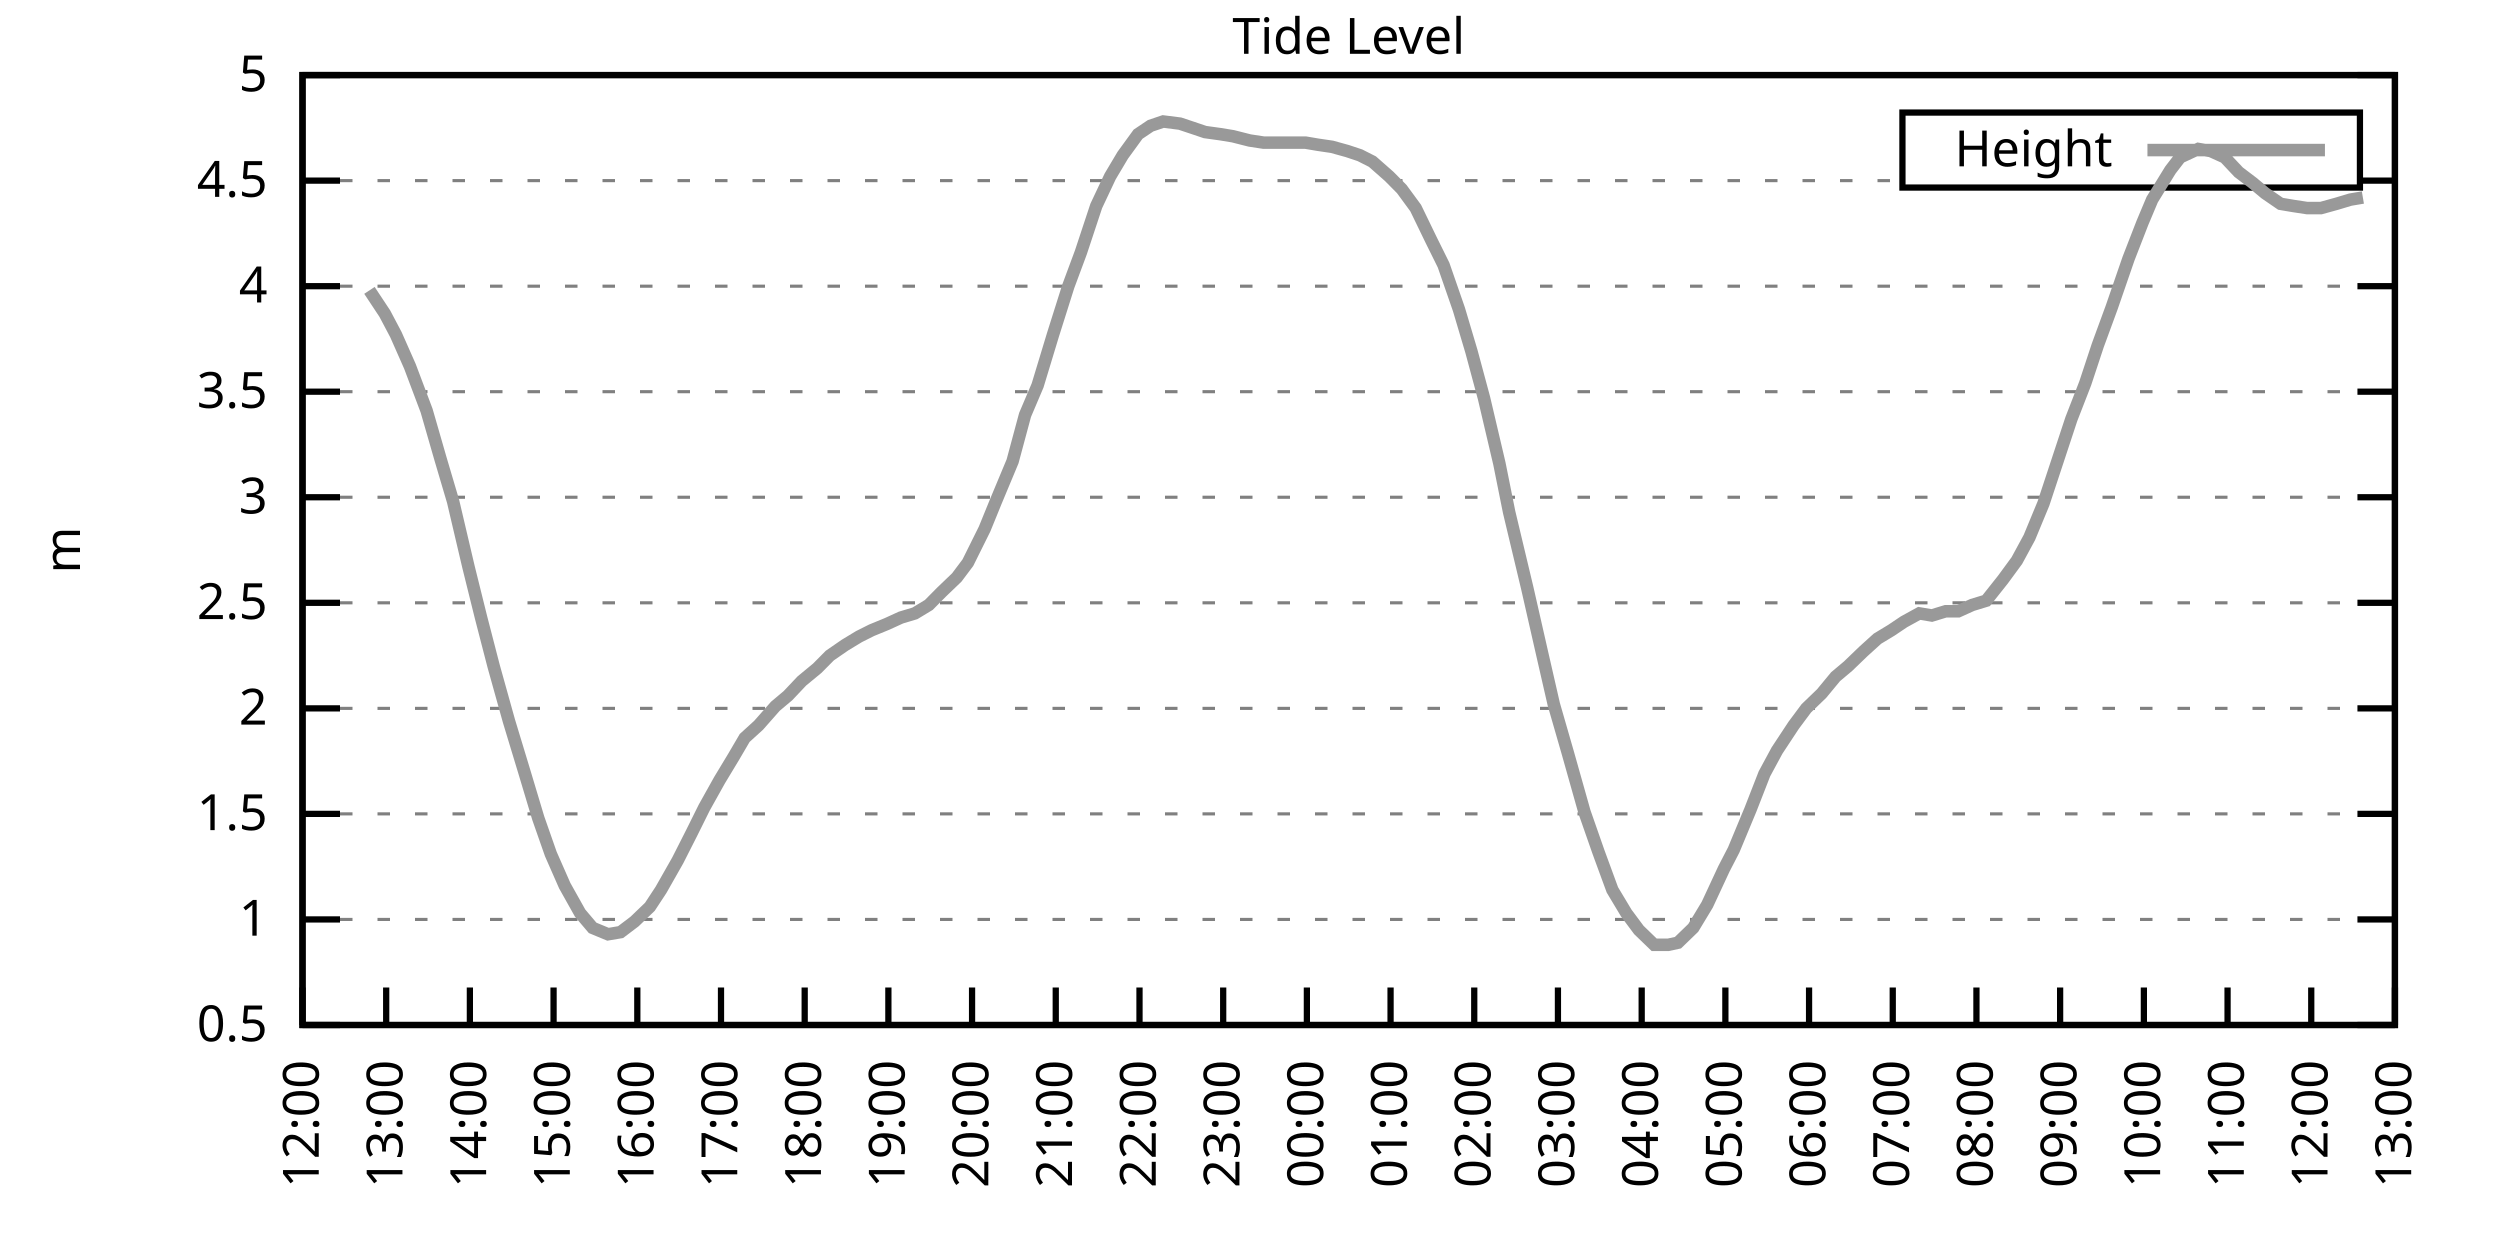
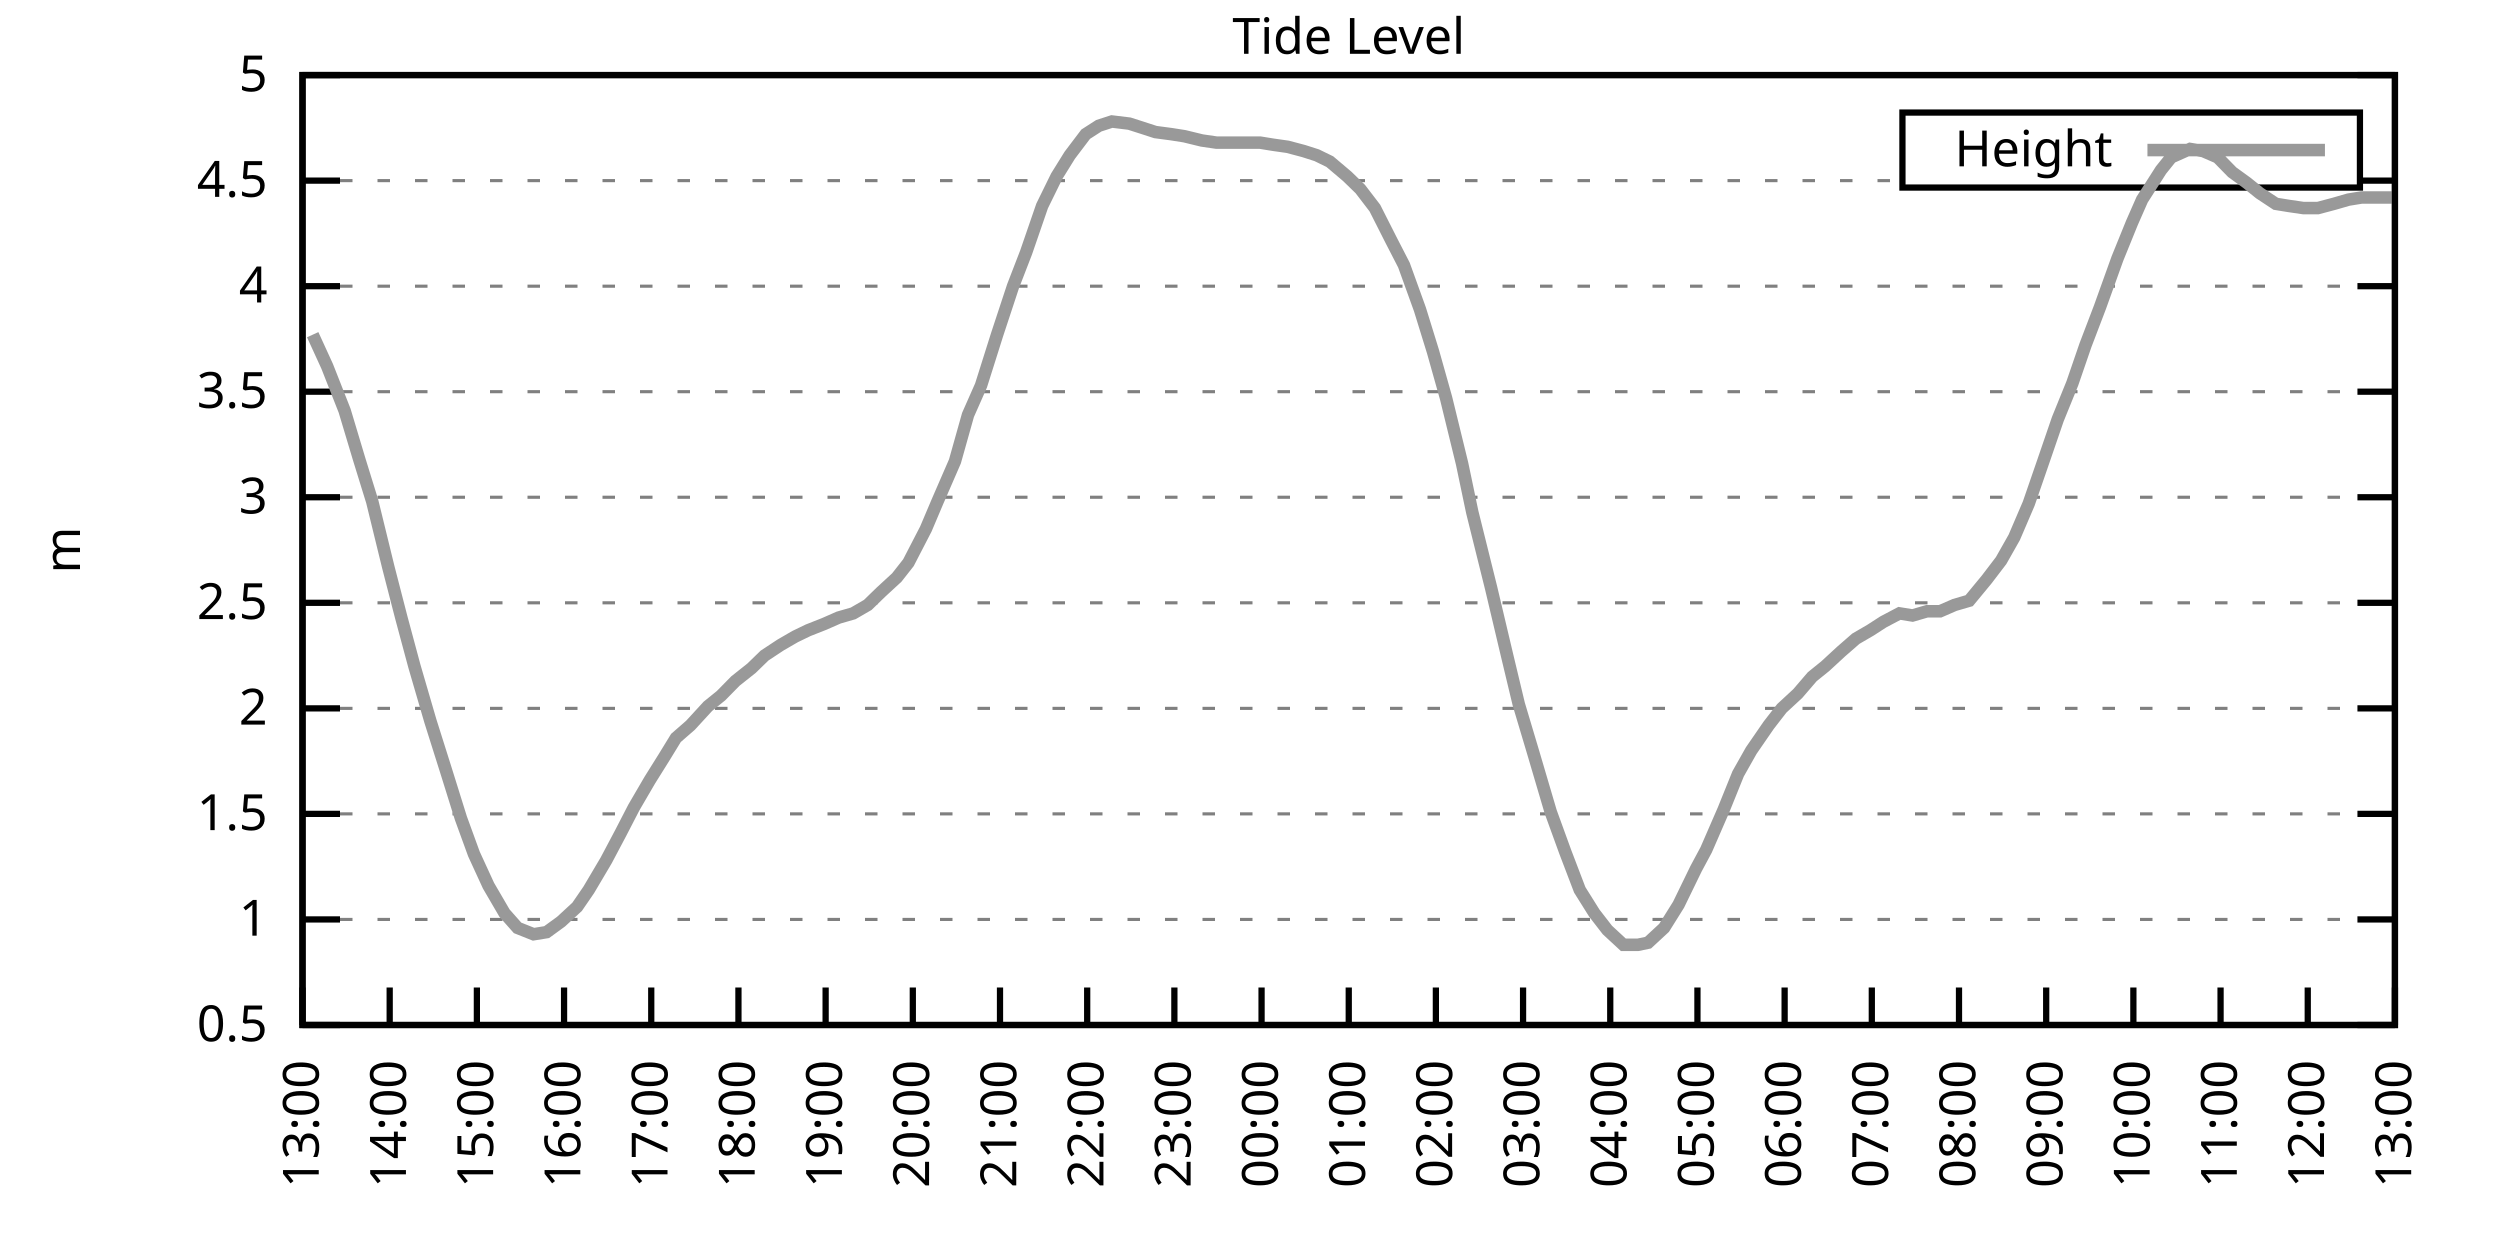
<svg xmlns="http://www.w3.org/2000/svg" xmlns:xlink="http://www.w3.org/1999/xlink" width="400" height="200" viewBox="0 0 400 200">
  <g id="gnuplot_canvas">
    <rect x="0" y="0" width="400" height="200" fill="none" />
    <defs>
      <circle id="gpDot" r="0.5" stroke-width="0.5" stroke="currentColor" />
      <path id="gpPt0" stroke-width="0.333" stroke="currentColor" d="M-1,0 h2 M0,-1 v2" />
      <path id="gpPt1" stroke-width="0.333" stroke="currentColor" d="M-1,-1 L1,1 M1,-1 L-1,1" />
      <path id="gpPt2" stroke-width="0.333" stroke="currentColor" d="M-1,0 L1,0 M0,-1 L0,1 M-1,-1 L1,1 M-1,1 L1,-1" />
      <rect id="gpPt3" stroke-width="0.333" stroke="currentColor" x="-1" y="-1" width="2" height="2" />
      <rect id="gpPt4" stroke-width="0.333" stroke="currentColor" fill="currentColor" x="-1" y="-1" width="2" height="2" />
      <circle id="gpPt5" stroke-width="0.333" stroke="currentColor" cx="0" cy="0" r="1" />
      <use xlink:href="#gpPt5" id="gpPt6" fill="currentColor" stroke="none" />
      <path id="gpPt7" stroke-width="0.333" stroke="currentColor" d="M0,-1.33 L-1.33,0.67 L1.33,0.67 z" />
      <use xlink:href="#gpPt7" id="gpPt8" fill="currentColor" stroke="none" />
      <use xlink:href="#gpPt7" id="gpPt9" stroke="currentColor" transform="rotate(180)" />
      <use xlink:href="#gpPt9" id="gpPt10" fill="currentColor" stroke="none" />
      <use xlink:href="#gpPt3" id="gpPt11" stroke="currentColor" transform="rotate(45)" />
      <use xlink:href="#gpPt11" id="gpPt12" fill="currentColor" stroke="none" />
      <path id="gpPt13" stroke-width="0.333" stroke="currentColor" d="M0,1.330 L1.265,0.411 L0.782,-1.067 L-0.782,-1.076 L-1.265,0.411 z" />
      <use xlink:href="#gpPt13" id="gpPt14" fill="currentColor" stroke="none" />
      <filter id="textbox" filterUnits="objectBoundingBox" x="0" y="0" height="1" width="1">
        <feFlood flood-color="white" flood-opacity="1" result="bgnd" />
        <feComposite in="SourceGraphic" in2="bgnd" operator="atop" />
      </filter>
      <filter id="greybox" filterUnits="objectBoundingBox" x="0" y="0" height="1" width="1">
        <feFlood flood-color="lightgrey" flood-opacity="1" result="grey" />
        <feComposite in="SourceGraphic" in2="grey" operator="atop" />
      </filter>
    </defs>
    <g fill="none" color="white" stroke="currentColor" stroke-width="1.00" stroke-linecap="butt" stroke-linejoin="miter">
</g>
    <g fill="none" color="black" stroke="currentColor" stroke-width="1.00" stroke-linecap="butt" stroke-linejoin="miter">
      <g stroke="none" shape-rendering="crispEdges">
        <polygon fill="rgb(255, 255, 255)" points="48.40,164.00 383.18,164.00 383.18,12.02 48.40,12.02 " />
      </g>
    </g>
    <g fill="none" color="black" stroke="currentColor" stroke-width="1.00" stroke-linecap="butt" stroke-linejoin="miter">
</g>
    <g fill="none" color="black" stroke="black" stroke-width="0.50" stroke-linecap="butt" stroke-linejoin="miter">
</g>
    <g fill="none" color="gray" stroke="currentColor" stroke-width="0.50" stroke-linecap="butt" stroke-linejoin="miter">
      <path stroke="gray" stroke-dasharray="2,4" class="gridline" d="M48.40,164.00 L383.19,164.00  " />
    </g>
    <g fill="none" color="gray" stroke="gray" stroke-width="1.00" stroke-linecap="butt" stroke-linejoin="miter">
</g>
    <g fill="none" color="black" stroke="currentColor" stroke-width="1.00" stroke-linecap="butt" stroke-linejoin="miter">
      <path stroke="black" d="M48.40,164.00 L54.40,164.00 M383.19,164.00 L377.19,164.00  " />
      <g transform="translate(42.80,166.60)" stroke="none" fill="black" font-family="Sans" font-size="8.00" text-anchor="end">
        <text>
          <tspan font-family="Sans"> 0.5</tspan>
        </text>
      </g>
    </g>
    <g fill="none" color="black" stroke="currentColor" stroke-width="1.00" stroke-linecap="butt" stroke-linejoin="miter">
</g>
    <g fill="none" color="black" stroke="black" stroke-width="0.50" stroke-linecap="butt" stroke-linejoin="miter">
</g>
    <g fill="none" color="gray" stroke="currentColor" stroke-width="0.50" stroke-linecap="butt" stroke-linejoin="miter">
      <path stroke="gray" stroke-dasharray="2,4" class="gridline" d="M48.40,147.11 L383.19,147.11  " />
    </g>
    <g fill="none" color="gray" stroke="gray" stroke-width="1.00" stroke-linecap="butt" stroke-linejoin="miter">
</g>
    <g fill="none" color="black" stroke="currentColor" stroke-width="1.00" stroke-linecap="butt" stroke-linejoin="miter">
      <path stroke="black" d="M48.40,147.11 L54.40,147.11 M383.19,147.11 L377.19,147.11  " />
      <g transform="translate(42.80,149.71)" stroke="none" fill="black" font-family="Sans" font-size="8.00" text-anchor="end">
        <text>
          <tspan font-family="Sans"> 1</tspan>
        </text>
      </g>
    </g>
    <g fill="none" color="black" stroke="currentColor" stroke-width="1.00" stroke-linecap="butt" stroke-linejoin="miter">
</g>
    <g fill="none" color="black" stroke="black" stroke-width="0.50" stroke-linecap="butt" stroke-linejoin="miter">
</g>
    <g fill="none" color="gray" stroke="currentColor" stroke-width="0.50" stroke-linecap="butt" stroke-linejoin="miter">
      <path stroke="gray" stroke-dasharray="2,4" class="gridline" d="M48.40,130.22 L383.19,130.22  " />
    </g>
    <g fill="none" color="gray" stroke="gray" stroke-width="1.00" stroke-linecap="butt" stroke-linejoin="miter">
</g>
    <g fill="none" color="black" stroke="currentColor" stroke-width="1.00" stroke-linecap="butt" stroke-linejoin="miter">
      <path stroke="black" d="M48.40,130.22 L54.40,130.22 M383.19,130.22 L377.19,130.22  " />
      <g transform="translate(42.80,132.82)" stroke="none" fill="black" font-family="Sans" font-size="8.00" text-anchor="end">
        <text>
          <tspan font-family="Sans"> 1.5</tspan>
        </text>
      </g>
    </g>
    <g fill="none" color="black" stroke="currentColor" stroke-width="1.00" stroke-linecap="butt" stroke-linejoin="miter">
</g>
    <g fill="none" color="black" stroke="black" stroke-width="0.50" stroke-linecap="butt" stroke-linejoin="miter">
</g>
    <g fill="none" color="gray" stroke="currentColor" stroke-width="0.50" stroke-linecap="butt" stroke-linejoin="miter">
      <path stroke="gray" stroke-dasharray="2,4" class="gridline" d="M48.40,113.34 L383.19,113.34  " />
    </g>
    <g fill="none" color="gray" stroke="gray" stroke-width="1.00" stroke-linecap="butt" stroke-linejoin="miter">
</g>
    <g fill="none" color="black" stroke="currentColor" stroke-width="1.00" stroke-linecap="butt" stroke-linejoin="miter">
      <path stroke="black" d="M48.40,113.34 L54.40,113.34 M383.19,113.34 L377.19,113.34  " />
      <g transform="translate(42.80,115.94)" stroke="none" fill="black" font-family="Sans" font-size="8.00" text-anchor="end">
        <text>
          <tspan font-family="Sans"> 2</tspan>
        </text>
      </g>
    </g>
    <g fill="none" color="black" stroke="currentColor" stroke-width="1.00" stroke-linecap="butt" stroke-linejoin="miter">
</g>
    <g fill="none" color="black" stroke="black" stroke-width="0.50" stroke-linecap="butt" stroke-linejoin="miter">
</g>
    <g fill="none" color="gray" stroke="currentColor" stroke-width="0.50" stroke-linecap="butt" stroke-linejoin="miter">
      <path stroke="gray" stroke-dasharray="2,4" class="gridline" d="M48.40,96.45 L383.19,96.45  " />
    </g>
    <g fill="none" color="gray" stroke="gray" stroke-width="1.00" stroke-linecap="butt" stroke-linejoin="miter">
</g>
    <g fill="none" color="black" stroke="currentColor" stroke-width="1.00" stroke-linecap="butt" stroke-linejoin="miter">
      <path stroke="black" d="M48.40,96.45 L54.40,96.45 M383.19,96.45 L377.19,96.45  " />
      <g transform="translate(42.80,99.05)" stroke="none" fill="black" font-family="Sans" font-size="8.00" text-anchor="end">
        <text>
          <tspan font-family="Sans"> 2.5</tspan>
        </text>
      </g>
    </g>
    <g fill="none" color="black" stroke="currentColor" stroke-width="1.00" stroke-linecap="butt" stroke-linejoin="miter">
</g>
    <g fill="none" color="black" stroke="black" stroke-width="0.50" stroke-linecap="butt" stroke-linejoin="miter">
</g>
    <g fill="none" color="gray" stroke="currentColor" stroke-width="0.50" stroke-linecap="butt" stroke-linejoin="miter">
      <path stroke="gray" stroke-dasharray="2,4" class="gridline" d="M48.40,79.56 L383.19,79.56  " />
    </g>
    <g fill="none" color="gray" stroke="gray" stroke-width="1.00" stroke-linecap="butt" stroke-linejoin="miter">
</g>
    <g fill="none" color="black" stroke="currentColor" stroke-width="1.00" stroke-linecap="butt" stroke-linejoin="miter">
      <path stroke="black" d="M48.40,79.56 L54.40,79.56 M383.19,79.56 L377.19,79.56  " />
      <g transform="translate(42.80,82.16)" stroke="none" fill="black" font-family="Sans" font-size="8.00" text-anchor="end">
        <text>
          <tspan font-family="Sans"> 3</tspan>
        </text>
      </g>
    </g>
    <g fill="none" color="black" stroke="currentColor" stroke-width="1.00" stroke-linecap="butt" stroke-linejoin="miter">
</g>
    <g fill="none" color="black" stroke="black" stroke-width="0.50" stroke-linecap="butt" stroke-linejoin="miter">
</g>
    <g fill="none" color="gray" stroke="currentColor" stroke-width="0.50" stroke-linecap="butt" stroke-linejoin="miter">
      <path stroke="gray" stroke-dasharray="2,4" class="gridline" d="M48.40,62.67 L383.19,62.67  " />
    </g>
    <g fill="none" color="gray" stroke="gray" stroke-width="1.00" stroke-linecap="butt" stroke-linejoin="miter">
</g>
    <g fill="none" color="black" stroke="currentColor" stroke-width="1.00" stroke-linecap="butt" stroke-linejoin="miter">
      <path stroke="black" d="M48.40,62.67 L54.40,62.67 M383.19,62.67 L377.19,62.67  " />
      <g transform="translate(42.80,65.27)" stroke="none" fill="black" font-family="Sans" font-size="8.00" text-anchor="end">
        <text>
          <tspan font-family="Sans"> 3.5</tspan>
        </text>
      </g>
    </g>
    <g fill="none" color="black" stroke="currentColor" stroke-width="1.00" stroke-linecap="butt" stroke-linejoin="miter">
</g>
    <g fill="none" color="black" stroke="black" stroke-width="0.50" stroke-linecap="butt" stroke-linejoin="miter">
</g>
    <g fill="none" color="gray" stroke="currentColor" stroke-width="0.50" stroke-linecap="butt" stroke-linejoin="miter">
      <path stroke="gray" stroke-dasharray="2,4" class="gridline" d="M48.40,45.79 L383.19,45.79  " />
    </g>
    <g fill="none" color="gray" stroke="gray" stroke-width="1.00" stroke-linecap="butt" stroke-linejoin="miter">
</g>
    <g fill="none" color="black" stroke="currentColor" stroke-width="1.00" stroke-linecap="butt" stroke-linejoin="miter">
      <path stroke="black" d="M48.40,45.79 L54.40,45.79 M383.19,45.79 L377.19,45.79  " />
      <g transform="translate(42.80,48.39)" stroke="none" fill="black" font-family="Sans" font-size="8.00" text-anchor="end">
        <text>
          <tspan font-family="Sans"> 4</tspan>
        </text>
      </g>
    </g>
    <g fill="none" color="black" stroke="currentColor" stroke-width="1.00" stroke-linecap="butt" stroke-linejoin="miter">
</g>
    <g fill="none" color="black" stroke="black" stroke-width="0.50" stroke-linecap="butt" stroke-linejoin="miter">
</g>
    <g fill="none" color="gray" stroke="currentColor" stroke-width="0.50" stroke-linecap="butt" stroke-linejoin="miter">
      <path stroke="gray" stroke-dasharray="2,4" class="gridline" d="M48.40,28.90 L304.39,28.90 M377.59,28.90 L383.19,28.90  " />
    </g>
    <g fill="none" color="gray" stroke="gray" stroke-width="1.00" stroke-linecap="butt" stroke-linejoin="miter">
</g>
    <g fill="none" color="black" stroke="currentColor" stroke-width="1.00" stroke-linecap="butt" stroke-linejoin="miter">
      <path stroke="black" d="M48.40,28.90 L54.40,28.90 M383.19,28.90 L377.19,28.90  " />
      <g transform="translate(42.80,31.50)" stroke="none" fill="black" font-family="Sans" font-size="8.00" text-anchor="end">
        <text>
          <tspan font-family="Sans"> 4.5</tspan>
        </text>
      </g>
    </g>
    <g fill="none" color="black" stroke="currentColor" stroke-width="1.00" stroke-linecap="butt" stroke-linejoin="miter">
</g>
    <g fill="none" color="black" stroke="black" stroke-width="0.50" stroke-linecap="butt" stroke-linejoin="miter">
</g>
    <g fill="none" color="gray" stroke="currentColor" stroke-width="0.50" stroke-linecap="butt" stroke-linejoin="miter">
      <path stroke="gray" stroke-dasharray="2,4" class="gridline" d="M48.40,12.01 L383.19,12.01  " />
    </g>
    <g fill="none" color="gray" stroke="gray" stroke-width="1.00" stroke-linecap="butt" stroke-linejoin="miter">
</g>
    <g fill="none" color="black" stroke="currentColor" stroke-width="1.00" stroke-linecap="butt" stroke-linejoin="miter">
      <path stroke="black" d="M48.40,12.01 L54.40,12.01 M383.19,12.01 L377.19,12.01  " />
      <g transform="translate(42.80,14.61)" stroke="none" fill="black" font-family="Sans" font-size="8.00" text-anchor="end">
        <text>
          <tspan font-family="Sans"> 5</tspan>
        </text>
      </g>
    </g>
    <g fill="none" color="black" stroke="currentColor" stroke-width="1.00" stroke-linecap="butt" stroke-linejoin="miter">
      <path stroke="black" d="M48.40,164.00 L48.40,158.00  " />
      <g transform="translate(51.00,169.60) rotate(270.00)" stroke="none" fill="black" font-family="Sans" font-size="8.00" text-anchor="end">
        <text>
-           <tspan font-family="Sans">12:00</tspan>
-         </text>
-       </g>
-     </g>
-     <g fill="none" color="black" stroke="currentColor" stroke-width="1.00" stroke-linecap="butt" stroke-linejoin="miter">
-       <path stroke="black" d="M61.79,164.00 L61.79,158.00  " />
-       <g transform="translate(64.39,169.60) rotate(270.00)" stroke="none" fill="black" font-family="Sans" font-size="8.00" text-anchor="end">
-         <text>
          <tspan font-family="Sans">13:00</tspan>
        </text>
      </g>
    </g>
    <g fill="none" color="black" stroke="currentColor" stroke-width="1.00" stroke-linecap="butt" stroke-linejoin="miter">
-       <path stroke="black" d="M75.18,164.00 L75.18,158.00  " />
-       <g transform="translate(77.78,169.60) rotate(270.00)" stroke="none" fill="black" font-family="Sans" font-size="8.00" text-anchor="end">
+       <path stroke="black" d="M62.35,164.00 L62.35,158.00  " />
+       <g transform="translate(64.95,169.60) rotate(270.00)" stroke="none" fill="black" font-family="Sans" font-size="8.00" text-anchor="end">
        <text>
          <tspan font-family="Sans">14:00</tspan>
        </text>
      </g>
    </g>
    <g fill="none" color="black" stroke="currentColor" stroke-width="1.00" stroke-linecap="butt" stroke-linejoin="miter">
-       <path stroke="black" d="M88.57,164.00 L88.57,158.00  " />
-       <g transform="translate(91.17,169.60) rotate(270.00)" stroke="none" fill="black" font-family="Sans" font-size="8.00" text-anchor="end">
+       <path stroke="black" d="M76.30,164.00 L76.30,158.00  " />
+       <g transform="translate(78.90,169.60) rotate(270.00)" stroke="none" fill="black" font-family="Sans" font-size="8.00" text-anchor="end">
        <text>
          <tspan font-family="Sans">15:00</tspan>
        </text>
      </g>
    </g>
    <g fill="none" color="black" stroke="currentColor" stroke-width="1.00" stroke-linecap="butt" stroke-linejoin="miter">
-       <path stroke="black" d="M101.97,164.00 L101.97,158.00  " />
-       <g transform="translate(104.57,169.60) rotate(270.00)" stroke="none" fill="black" font-family="Sans" font-size="8.00" text-anchor="end">
+       <path stroke="black" d="M90.25,164.00 L90.25,158.00  " />
+       <g transform="translate(92.85,169.60) rotate(270.00)" stroke="none" fill="black" font-family="Sans" font-size="8.00" text-anchor="end">
        <text>
          <tspan font-family="Sans">16:00</tspan>
        </text>
      </g>
    </g>
    <g fill="none" color="black" stroke="currentColor" stroke-width="1.00" stroke-linecap="butt" stroke-linejoin="miter">
-       <path stroke="black" d="M115.36,164.00 L115.36,158.00  " />
-       <g transform="translate(117.96,169.60) rotate(270.00)" stroke="none" fill="black" font-family="Sans" font-size="8.00" text-anchor="end">
+       <path stroke="black" d="M104.20,164.00 L104.20,158.00  " />
+       <g transform="translate(106.80,169.60) rotate(270.00)" stroke="none" fill="black" font-family="Sans" font-size="8.00" text-anchor="end">
        <text>
          <tspan font-family="Sans">17:00</tspan>
        </text>
      </g>
    </g>
    <g fill="none" color="black" stroke="currentColor" stroke-width="1.00" stroke-linecap="butt" stroke-linejoin="miter">
-       <path stroke="black" d="M128.75,164.00 L128.75,158.00  " />
-       <g transform="translate(131.35,169.60) rotate(270.00)" stroke="none" fill="black" font-family="Sans" font-size="8.00" text-anchor="end">
+       <path stroke="black" d="M118.15,164.00 L118.15,158.00  " />
+       <g transform="translate(120.75,169.60) rotate(270.00)" stroke="none" fill="black" font-family="Sans" font-size="8.00" text-anchor="end">
        <text>
          <tspan font-family="Sans">18:00</tspan>
        </text>
      </g>
    </g>
    <g fill="none" color="black" stroke="currentColor" stroke-width="1.00" stroke-linecap="butt" stroke-linejoin="miter">
-       <path stroke="black" d="M142.14,164.00 L142.14,158.00  " />
-       <g transform="translate(144.74,169.60) rotate(270.00)" stroke="none" fill="black" font-family="Sans" font-size="8.00" text-anchor="end">
+       <path stroke="black" d="M132.10,164.00 L132.10,158.00  " />
+       <g transform="translate(134.70,169.60) rotate(270.00)" stroke="none" fill="black" font-family="Sans" font-size="8.00" text-anchor="end">
        <text>
          <tspan font-family="Sans">19:00</tspan>
        </text>
      </g>
    </g>
    <g fill="none" color="black" stroke="currentColor" stroke-width="1.00" stroke-linecap="butt" stroke-linejoin="miter">
-       <path stroke="black" d="M155.53,164.00 L155.53,158.00  " />
-       <g transform="translate(158.13,169.60) rotate(270.00)" stroke="none" fill="black" font-family="Sans" font-size="8.00" text-anchor="end">
+       <path stroke="black" d="M146.05,164.00 L146.05,158.00  " />
+       <g transform="translate(148.65,169.60) rotate(270.00)" stroke="none" fill="black" font-family="Sans" font-size="8.00" text-anchor="end">
        <text>
          <tspan font-family="Sans">20:00</tspan>
        </text>
      </g>
    </g>
    <g fill="none" color="black" stroke="currentColor" stroke-width="1.00" stroke-linecap="butt" stroke-linejoin="miter">
-       <path stroke="black" d="M168.92,164.00 L168.92,158.00  " />
-       <g transform="translate(171.52,169.60) rotate(270.00)" stroke="none" fill="black" font-family="Sans" font-size="8.00" text-anchor="end">
+       <path stroke="black" d="M160.00,164.00 L160.00,158.00  " />
+       <g transform="translate(162.60,169.60) rotate(270.00)" stroke="none" fill="black" font-family="Sans" font-size="8.00" text-anchor="end">
        <text>
          <tspan font-family="Sans">21:00</tspan>
        </text>
      </g>
    </g>
    <g fill="none" color="black" stroke="currentColor" stroke-width="1.00" stroke-linecap="butt" stroke-linejoin="miter">
-       <path stroke="black" d="M182.32,164.00 L182.32,158.00  " />
-       <g transform="translate(184.92,169.60) rotate(270.00)" stroke="none" fill="black" font-family="Sans" font-size="8.00" text-anchor="end">
+       <path stroke="black" d="M173.95,164.00 L173.95,158.00  " />
+       <g transform="translate(176.55,169.60) rotate(270.00)" stroke="none" fill="black" font-family="Sans" font-size="8.00" text-anchor="end">
        <text>
          <tspan font-family="Sans">22:00</tspan>
        </text>
      </g>
    </g>
    <g fill="none" color="black" stroke="currentColor" stroke-width="1.00" stroke-linecap="butt" stroke-linejoin="miter">
-       <path stroke="black" d="M195.71,164.00 L195.71,158.00  " />
-       <g transform="translate(198.31,169.60) rotate(270.00)" stroke="none" fill="black" font-family="Sans" font-size="8.00" text-anchor="end">
+       <path stroke="black" d="M187.90,164.00 L187.90,158.00  " />
+       <g transform="translate(190.50,169.60) rotate(270.00)" stroke="none" fill="black" font-family="Sans" font-size="8.00" text-anchor="end">
        <text>
          <tspan font-family="Sans">23:00</tspan>
        </text>
      </g>
    </g>
    <g fill="none" color="black" stroke="currentColor" stroke-width="1.00" stroke-linecap="butt" stroke-linejoin="miter">
-       <path stroke="black" d="M209.10,164.00 L209.10,158.00  " />
-       <g transform="translate(211.70,169.60) rotate(270.00)" stroke="none" fill="black" font-family="Sans" font-size="8.00" text-anchor="end">
+       <path stroke="black" d="M201.85,164.00 L201.85,158.00  " />
+       <g transform="translate(204.45,169.60) rotate(270.00)" stroke="none" fill="black" font-family="Sans" font-size="8.00" text-anchor="end">
        <text>
          <tspan font-family="Sans">00:00</tspan>
        </text>
      </g>
    </g>
    <g fill="none" color="black" stroke="currentColor" stroke-width="1.00" stroke-linecap="butt" stroke-linejoin="miter">
-       <path stroke="black" d="M222.49,164.00 L222.49,158.00  " />
-       <g transform="translate(225.09,169.60) rotate(270.00)" stroke="none" fill="black" font-family="Sans" font-size="8.00" text-anchor="end">
+       <path stroke="black" d="M215.80,164.00 L215.80,158.00  " />
+       <g transform="translate(218.40,169.60) rotate(270.00)" stroke="none" fill="black" font-family="Sans" font-size="8.00" text-anchor="end">
        <text>
          <tspan font-family="Sans">01:00</tspan>
        </text>
      </g>
    </g>
    <g fill="none" color="black" stroke="currentColor" stroke-width="1.00" stroke-linecap="butt" stroke-linejoin="miter">
-       <path stroke="black" d="M235.88,164.00 L235.88,158.00  " />
-       <g transform="translate(238.48,169.60) rotate(270.00)" stroke="none" fill="black" font-family="Sans" font-size="8.00" text-anchor="end">
+       <path stroke="black" d="M229.74,164.00 L229.74,158.00  " />
+       <g transform="translate(232.34,169.60) rotate(270.00)" stroke="none" fill="black" font-family="Sans" font-size="8.00" text-anchor="end">
        <text>
          <tspan font-family="Sans">02:00</tspan>
        </text>
      </g>
    </g>
    <g fill="none" color="black" stroke="currentColor" stroke-width="1.00" stroke-linecap="butt" stroke-linejoin="miter">
-       <path stroke="black" d="M249.27,164.00 L249.27,158.00  " />
-       <g transform="translate(251.87,169.60) rotate(270.00)" stroke="none" fill="black" font-family="Sans" font-size="8.00" text-anchor="end">
+       <path stroke="black" d="M243.69,164.00 L243.69,158.00  " />
+       <g transform="translate(246.29,169.60) rotate(270.00)" stroke="none" fill="black" font-family="Sans" font-size="8.00" text-anchor="end">
        <text>
          <tspan font-family="Sans">03:00</tspan>
        </text>
      </g>
    </g>
    <g fill="none" color="black" stroke="currentColor" stroke-width="1.00" stroke-linecap="butt" stroke-linejoin="miter">
-       <path stroke="black" d="M262.67,164.00 L262.67,158.00  " />
-       <g transform="translate(265.27,169.60) rotate(270.00)" stroke="none" fill="black" font-family="Sans" font-size="8.00" text-anchor="end">
+       <path stroke="black" d="M257.64,164.00 L257.64,158.00  " />
+       <g transform="translate(260.24,169.60) rotate(270.00)" stroke="none" fill="black" font-family="Sans" font-size="8.00" text-anchor="end">
        <text>
          <tspan font-family="Sans">04:00</tspan>
        </text>
      </g>
    </g>
    <g fill="none" color="black" stroke="currentColor" stroke-width="1.00" stroke-linecap="butt" stroke-linejoin="miter">
-       <path stroke="black" d="M276.06,164.00 L276.06,158.00  " />
-       <g transform="translate(278.66,169.60) rotate(270.00)" stroke="none" fill="black" font-family="Sans" font-size="8.00" text-anchor="end">
+       <path stroke="black" d="M271.59,164.00 L271.59,158.00  " />
+       <g transform="translate(274.19,169.60) rotate(270.00)" stroke="none" fill="black" font-family="Sans" font-size="8.00" text-anchor="end">
        <text>
          <tspan font-family="Sans">05:00</tspan>
        </text>
      </g>
    </g>
    <g fill="none" color="black" stroke="currentColor" stroke-width="1.00" stroke-linecap="butt" stroke-linejoin="miter">
-       <path stroke="black" d="M289.45,164.00 L289.45,158.00  " />
-       <g transform="translate(292.05,169.60) rotate(270.00)" stroke="none" fill="black" font-family="Sans" font-size="8.00" text-anchor="end">
+       <path stroke="black" d="M285.54,164.00 L285.54,158.00  " />
+       <g transform="translate(288.14,169.60) rotate(270.00)" stroke="none" fill="black" font-family="Sans" font-size="8.00" text-anchor="end">
        <text>
          <tspan font-family="Sans">06:00</tspan>
        </text>
      </g>
    </g>
    <g fill="none" color="black" stroke="currentColor" stroke-width="1.00" stroke-linecap="butt" stroke-linejoin="miter">
-       <path stroke="black" d="M302.84,164.00 L302.84,158.00  " />
-       <g transform="translate(305.44,169.60) rotate(270.00)" stroke="none" fill="black" font-family="Sans" font-size="8.00" text-anchor="end">
+       <path stroke="black" d="M299.49,164.00 L299.49,158.00  " />
+       <g transform="translate(302.09,169.60) rotate(270.00)" stroke="none" fill="black" font-family="Sans" font-size="8.00" text-anchor="end">
        <text>
          <tspan font-family="Sans">07:00</tspan>
        </text>
      </g>
    </g>
    <g fill="none" color="black" stroke="currentColor" stroke-width="1.00" stroke-linecap="butt" stroke-linejoin="miter">
-       <path stroke="black" d="M316.23,164.00 L316.23,158.00  " />
-       <g transform="translate(318.83,169.60) rotate(270.00)" stroke="none" fill="black" font-family="Sans" font-size="8.00" text-anchor="end">
+       <path stroke="black" d="M313.44,164.00 L313.44,158.00  " />
+       <g transform="translate(316.04,169.60) rotate(270.00)" stroke="none" fill="black" font-family="Sans" font-size="8.00" text-anchor="end">
        <text>
          <tspan font-family="Sans">08:00</tspan>
        </text>
      </g>
    </g>
    <g fill="none" color="black" stroke="currentColor" stroke-width="1.00" stroke-linecap="butt" stroke-linejoin="miter">
-       <path stroke="black" d="M329.62,164.00 L329.62,158.00  " />
-       <g transform="translate(332.22,169.60) rotate(270.00)" stroke="none" fill="black" font-family="Sans" font-size="8.00" text-anchor="end">
+       <path stroke="black" d="M327.39,164.00 L327.39,158.00  " />
+       <g transform="translate(329.99,169.60) rotate(270.00)" stroke="none" fill="black" font-family="Sans" font-size="8.00" text-anchor="end">
        <text>
          <tspan font-family="Sans">09:00</tspan>
        </text>
      </g>
    </g>
    <g fill="none" color="black" stroke="currentColor" stroke-width="1.00" stroke-linecap="butt" stroke-linejoin="miter">
-       <path stroke="black" d="M343.02,164.00 L343.02,158.00  " />
-       <g transform="translate(345.62,169.60) rotate(270.00)" stroke="none" fill="black" font-family="Sans" font-size="8.00" text-anchor="end">
+       <path stroke="black" d="M341.34,164.00 L341.34,158.00  " />
+       <g transform="translate(343.94,169.60) rotate(270.00)" stroke="none" fill="black" font-family="Sans" font-size="8.00" text-anchor="end">
        <text>
          <tspan font-family="Sans">10:00</tspan>
        </text>
      </g>
    </g>
    <g fill="none" color="black" stroke="currentColor" stroke-width="1.00" stroke-linecap="butt" stroke-linejoin="miter">
-       <path stroke="black" d="M356.41,164.00 L356.41,158.00  " />
-       <g transform="translate(359.01,169.60) rotate(270.00)" stroke="none" fill="black" font-family="Sans" font-size="8.00" text-anchor="end">
+       <path stroke="black" d="M355.29,164.00 L355.29,158.00  " />
+       <g transform="translate(357.89,169.60) rotate(270.00)" stroke="none" fill="black" font-family="Sans" font-size="8.00" text-anchor="end">
        <text>
          <tspan font-family="Sans">11:00</tspan>
        </text>
      </g>
    </g>
    <g fill="none" color="black" stroke="currentColor" stroke-width="1.00" stroke-linecap="butt" stroke-linejoin="miter">
-       <path stroke="black" d="M369.80,164.00 L369.80,158.00  " />
-       <g transform="translate(372.40,169.60) rotate(270.00)" stroke="none" fill="black" font-family="Sans" font-size="8.00" text-anchor="end">
+       <path stroke="black" d="M369.24,164.00 L369.24,158.00  " />
+       <g transform="translate(371.84,169.60) rotate(270.00)" stroke="none" fill="black" font-family="Sans" font-size="8.00" text-anchor="end">
        <text>
          <tspan font-family="Sans">12:00</tspan>
        </text>
      </g>
    </g>
    <g fill="none" color="black" stroke="currentColor" stroke-width="1.00" stroke-linecap="butt" stroke-linejoin="miter">
      <path stroke="black" d="M383.19,164.00 L383.19,158.00  " />
      <g transform="translate(385.79,169.60) rotate(270.00)" stroke="none" fill="black" font-family="Sans" font-size="8.00" text-anchor="end">
        <text>
          <tspan font-family="Sans">13:00</tspan>
        </text>
      </g>
    </g>
    <g fill="none" color="black" stroke="currentColor" stroke-width="1.00" stroke-linecap="butt" stroke-linejoin="miter">
</g>
    <g fill="none" color="black" stroke="currentColor" stroke-width="1.00" stroke-linecap="butt" stroke-linejoin="miter">
      <path stroke="black" d="M48.40,12.01 L48.40,164.00 L383.19,164.00 L383.19,12.01 L48.40,12.01 Z  " />
    </g>
    <g fill="none" color="black" stroke="currentColor" stroke-width="1.00" stroke-linecap="butt" stroke-linejoin="miter">
</g>
    <g fill="none" color="black" stroke="currentColor" stroke-width="1.00" stroke-linecap="butt" stroke-linejoin="miter">
      <path stroke="black" d="M304.39,30.01 L304.39,18.01 L377.59,18.01 L377.59,30.01 L304.39,30.01 Z  " />
    </g>
    <g id="Tide_level_plot_1">
      <g fill="none" color="white" stroke="black" stroke-width="2.00" stroke-linecap="butt" stroke-linejoin="miter">
</g>
      <g fill="none" color="black" stroke="currentColor" stroke-width="2.00" stroke-linecap="butt" stroke-linejoin="miter">
        <g transform="translate(337.99,26.61)" stroke="none" fill="black" font-family="Sans" font-size="8.00" text-anchor="end">
          <text>
            <tspan font-family="Sans">Height</tspan>
          </text>
        </g>
      </g>
      <g fill="none" color="black" stroke="currentColor" stroke-width="2.00" stroke-linecap="butt" stroke-linejoin="miter">
-         <path stroke="rgb(153, 153, 153)" d="M343.59,24.01 L371.99,24.01 M59.11,46.46 L61.57,50.18 L63.35,53.55 L65.59,58.62 L68.26,65.71 L70.50,73.48   L72.50,80.24 L74.96,90.71 L76.97,98.81 L78.98,106.58 L81.43,115.36 L83.89,123.47 L86.12,130.90 L88.13,136.64   L90.36,141.71 L92.82,146.10 L94.82,148.46 L97.28,149.48 L99.29,149.14 L101.52,147.45 L103.98,145.09 L105.76,142.38   L108.44,137.66 L110.67,133.26 L112.68,129.21 L115.13,124.82 L117.37,121.11 L119.15,118.07 L121.38,116.04 L124.06,113.00   L126.07,111.31 L128.30,108.95 L130.76,106.92 L132.77,104.89 L135.22,103.20 L137.45,101.85 L139.46,100.84 L141.92,99.83   L144.15,98.81 L146.38,98.14 L148.61,96.79 L150.62,94.76 L153.08,92.40 L154.86,90.03 L157.54,84.63 L159.33,80.24   L162.01,73.82 L164.01,66.39 L166.02,61.66 L168.48,53.55 L170.93,45.79 L172.94,40.38 L175.40,32.95 L177.63,28.22   L179.64,24.84 L182.09,21.47 L184.10,20.12 L186.11,19.44 L188.79,19.78 L190.80,20.45 L192.81,21.13 L195.26,21.47   L197.27,21.80 L199.95,22.48 L202.18,22.82 L204.19,22.82 L206.20,22.82 L208.88,22.82 L210.88,23.16 L213.12,23.49   L215.57,24.17 L217.58,24.84 L219.59,25.86 L222.27,28.22 L224.28,30.25 L226.51,33.29 L228.96,38.35 L230.97,42.41   L233.43,49.50 L235.44,56.26 L237.44,63.69 L239.90,74.16 L241.46,81.93 L244.36,94.08 L246.82,104.89 L248.60,112.66   L250.84,120.43 L253.51,129.89 L255.75,136.30 L257.98,142.38 L260.21,146.10 L262.22,148.80 L264.67,151.17 L266.91,151.17   L268.47,150.83 L270.92,148.46 L273.16,144.75 L275.83,139.01 L277.40,135.97 L280.07,129.55 L282.31,123.81 L284.32,120.09   L286.99,116.04 L289.00,113.34 L291.46,110.97 L293.69,108.27 L295.70,106.58 L298.15,104.22 L300.39,102.19 L302.62,100.84   L304.63,99.49 L307.08,98.14 L309.09,98.48 L311.32,97.80 L313.33,97.80 L315.56,96.79 L317.79,96.11 L320.47,92.73   L322.70,89.69 L324.71,85.98 L326.95,80.57 L329.18,73.82 L331.41,67.06 L333.64,61.32 L335.65,55.24 L337.88,49.16   L340.56,41.39 L342.79,35.65 L344.35,31.94 L347.26,27.21 L348.82,25.18 L351.72,23.83 L353.73,24.17 L355.96,25.18   L358.19,27.55 L360.42,29.24 L362.43,30.92 L364.89,32.61 L366.90,32.95 L369.13,33.29 L371.36,33.29 L373.82,32.61   L376.05,31.94 L378.06,31.60  " />
+         <path stroke="rgb(153, 153, 153)" d="M343.59,24.01 L371.99,24.01 M50.03,53.55 L52.35,58.62 L55.14,65.71 L57.47,73.48 L59.56,80.24 L62.12,90.71   L64.21,98.81 L66.30,106.58 L68.86,115.36 L71.42,123.47 L73.74,130.90 L75.83,136.64 L78.16,141.71 L80.72,146.10   L82.81,148.46 L85.37,149.48 L87.46,149.14 L89.78,147.45 L92.34,145.09 L94.20,142.38 L96.99,137.66 L99.32,133.26   L101.41,129.21 L103.97,124.82 L106.29,121.11 L108.15,118.07 L110.48,116.04 L113.27,113.00 L115.36,111.31 L117.68,108.95   L120.24,106.92 L122.33,104.89 L124.89,103.20 L127.22,101.85 L129.31,100.84 L131.87,99.83 L134.19,98.81 L136.51,98.14   L138.84,96.79 L140.93,94.76 L143.49,92.40 L145.35,90.03 L148.14,84.63 L150.00,80.24 L152.79,73.82 L154.88,66.39   L156.97,61.66 L159.53,53.55 L162.09,45.79 L164.18,40.38 L166.74,32.95 L169.06,28.22 L171.16,24.84 L173.71,21.47   L175.81,20.12 L177.90,19.44 L180.69,19.78 L182.78,20.45 L184.87,21.13 L187.43,21.47 L189.52,21.80 L192.31,22.48   L194.64,22.82 L196.73,22.82 L198.82,22.82 L201.61,22.82 L203.71,23.16 L206.03,23.49 L208.59,24.17 L210.68,24.84   L212.77,25.86 L215.56,28.22 L217.65,30.25 L219.98,33.29 L222.54,38.35 L224.63,42.41 L227.19,49.50 L229.28,56.26   L231.37,63.69 L233.93,74.16 L235.56,81.93 L238.58,94.08 L241.14,104.89 L243.00,112.66 L245.32,120.43 L248.11,129.89   L250.44,136.30 L252.76,142.38 L255.09,146.10 L257.18,148.80 L259.74,151.17 L262.06,151.17 L263.69,150.83 L266.25,148.46   L268.57,144.75 L271.36,139.01 L272.99,135.97 L275.78,129.55 L278.10,123.81 L280.20,120.09 L282.99,116.04 L285.08,113.34   L287.64,110.97 L289.96,108.27 L292.05,106.58 L294.61,104.22 L296.94,102.19 L299.26,100.84 L301.35,99.49 L303.91,98.14   L306.00,98.48 L308.33,97.80 L310.42,97.80 L312.74,96.79 L315.07,96.11 L317.86,92.73 L320.18,89.69 L322.28,85.98   L324.60,80.57 L326.93,73.82 L329.25,67.06 L331.58,61.32 L333.67,55.24 L335.99,49.16 L338.78,41.39 L341.11,35.65   L342.74,31.94 L345.76,27.21 L347.39,25.18 L350.41,23.83 L352.50,24.17 L354.83,25.18 L357.15,27.55 L359.48,29.24   L361.57,30.92 L364.13,32.61 L366.22,32.95 L368.54,33.29 L370.87,33.29 L373.43,32.61 L375.75,31.94 L377.84,31.60   L380.17,31.60 L382.96,31.60  " />
      </g>
    </g>
    <g fill="none" color="black" stroke="currentColor" stroke-width="2.00" stroke-linecap="butt" stroke-linejoin="miter">
</g>
    <g fill="none" color="black" stroke="black" stroke-width="1.00" stroke-linecap="butt" stroke-linejoin="miter">
</g>
    <g fill="none" color="black" stroke="currentColor" stroke-width="1.00" stroke-linecap="butt" stroke-linejoin="miter">
      <path stroke="black" d="M48.40,12.01 L48.40,164.00 L383.19,164.00 L383.19,12.01 L48.40,12.01 Z  " />
      <g transform="translate(12.80,88.01) rotate(270.00)" stroke="none" fill="black" font-family="Sans" font-size="8.00" text-anchor="middle">
        <text>
          <tspan font-family="Sans">m</tspan>
        </text>
      </g>
    </g>
    <g fill="none" color="black" stroke="currentColor" stroke-width="1.00" stroke-linecap="butt" stroke-linejoin="miter">
</g>
    <g fill="none" color="black" stroke="currentColor" stroke-width="1.00" stroke-linecap="butt" stroke-linejoin="miter">
      <g transform="translate(215.79,8.61)" stroke="none" fill="black" font-family="Sans" font-size="8.00" text-anchor="middle">
        <text>
          <tspan font-family="Sans">Tide Level</tspan>
        </text>
      </g>
    </g>
    <g fill="none" color="black" stroke="currentColor" stroke-width="1.00" stroke-linecap="butt" stroke-linejoin="miter">
</g>
  </g>
</svg>
